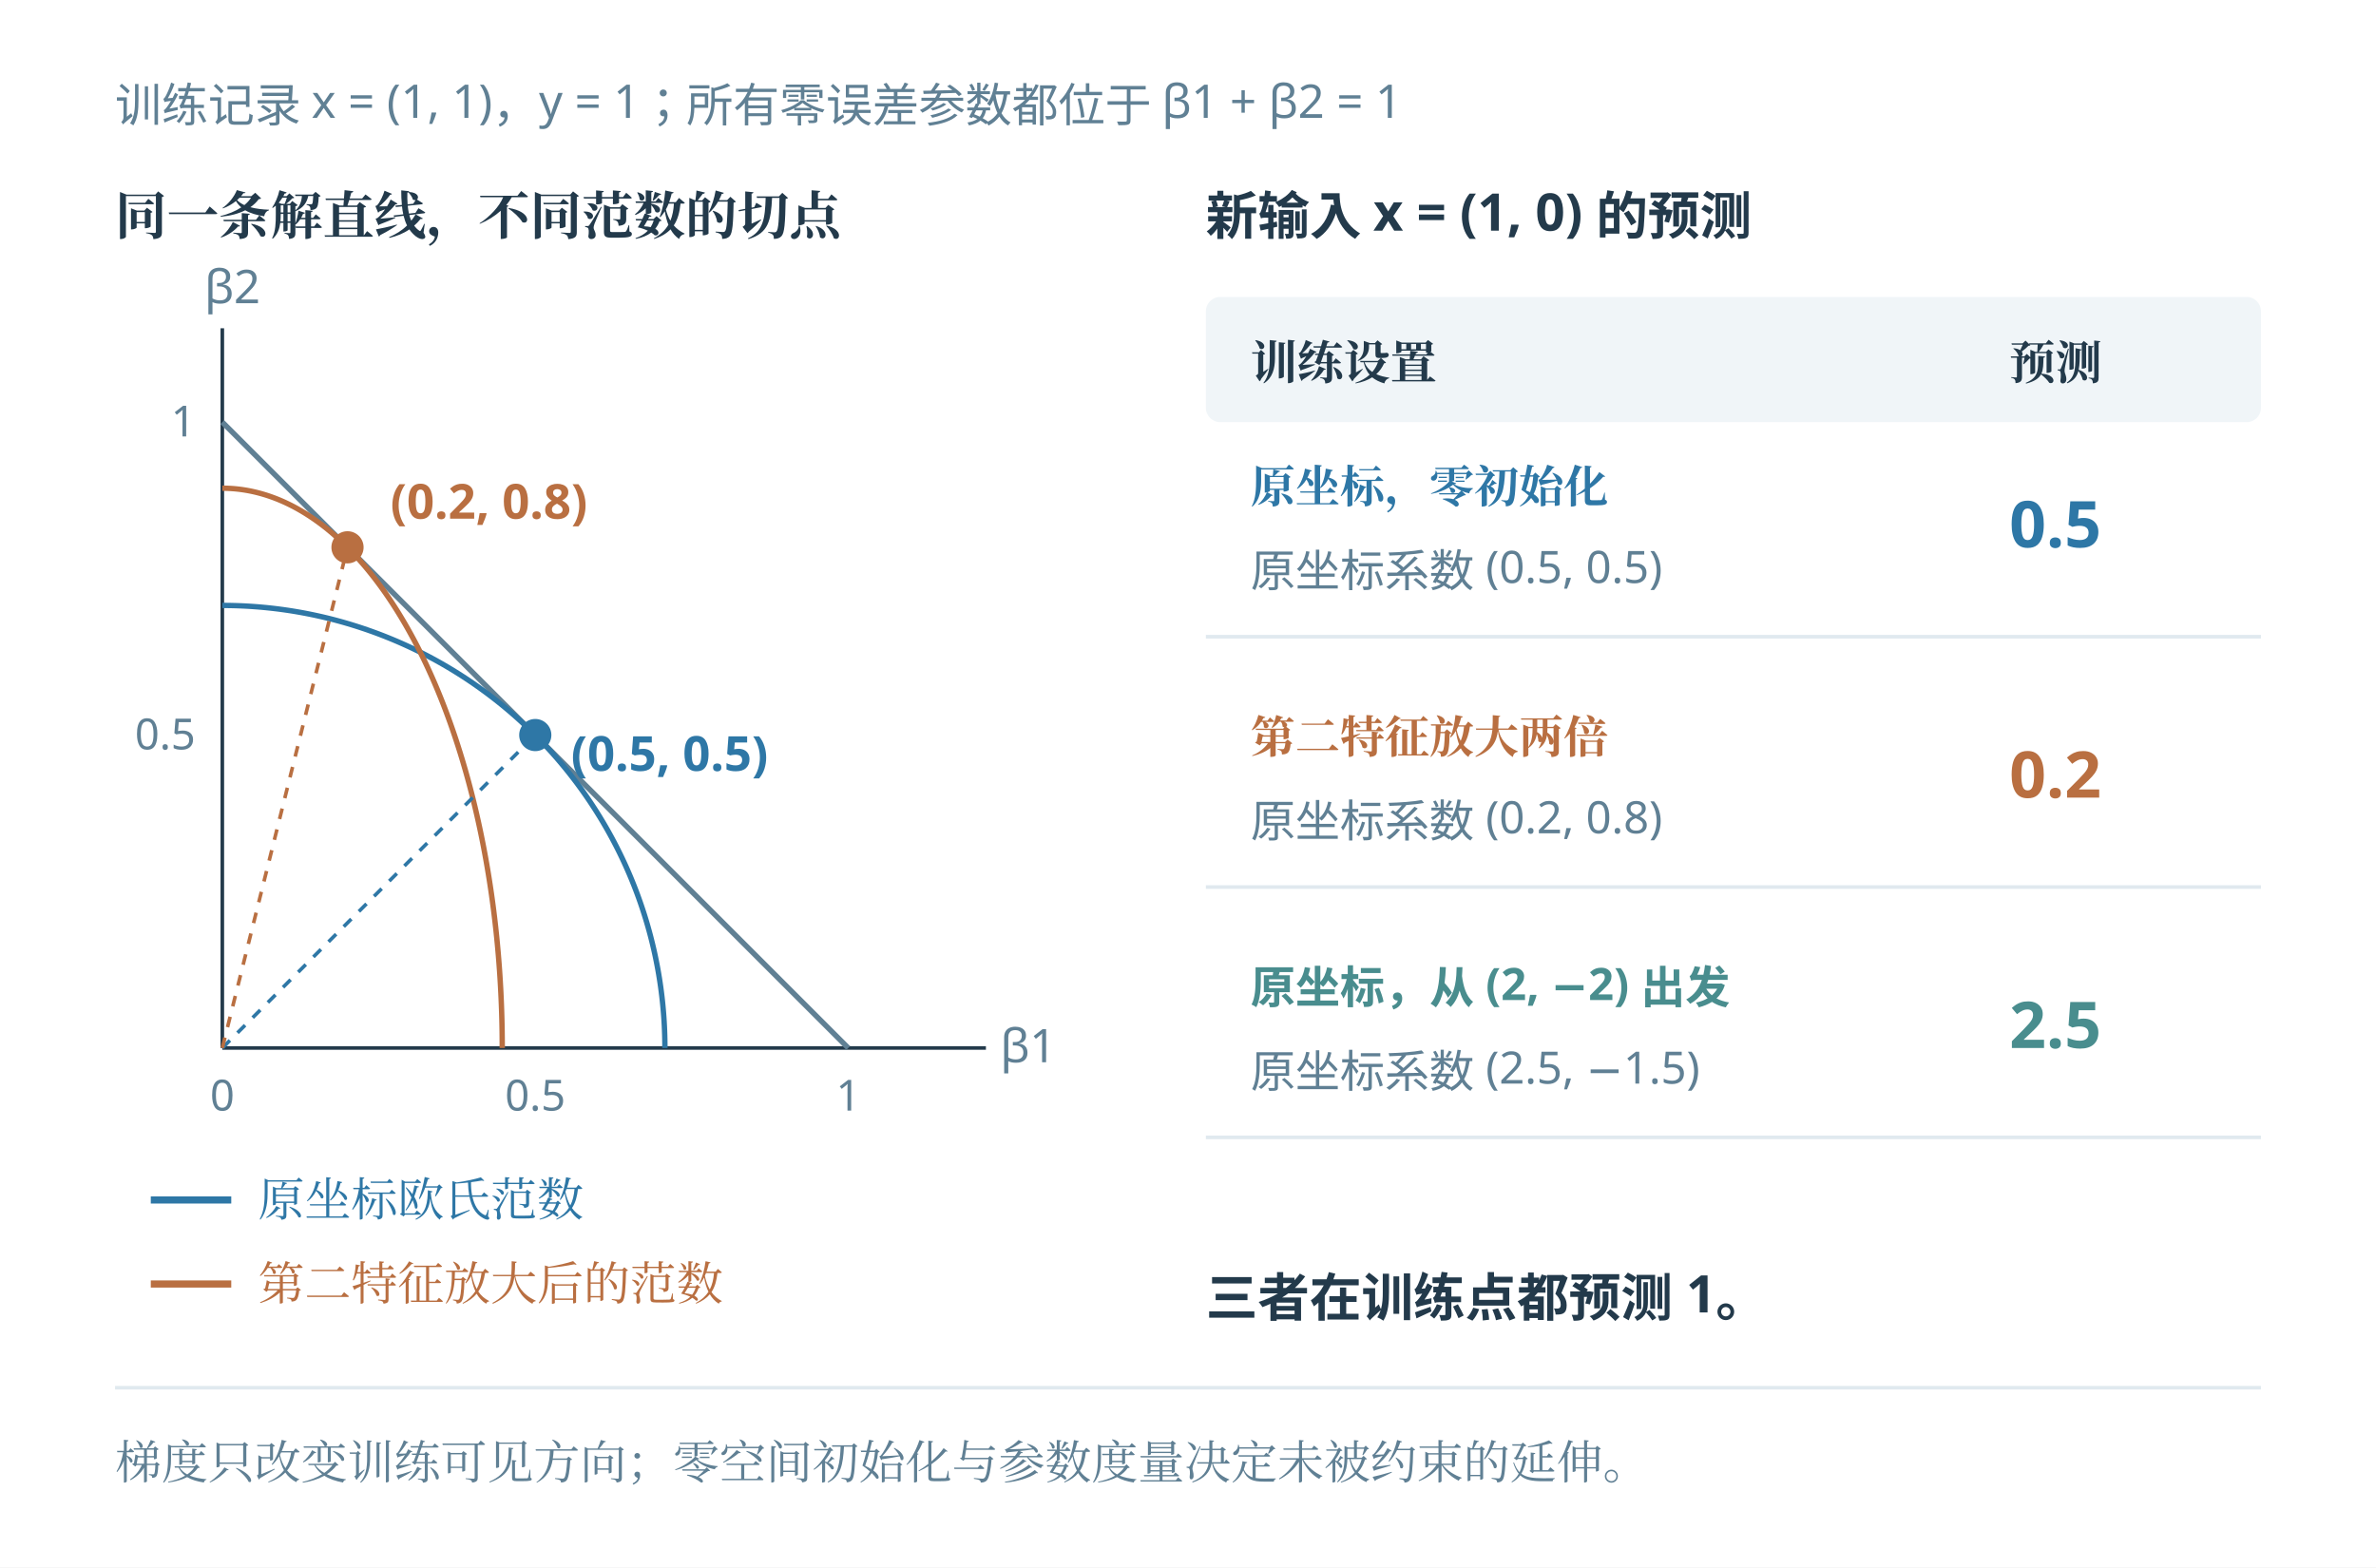
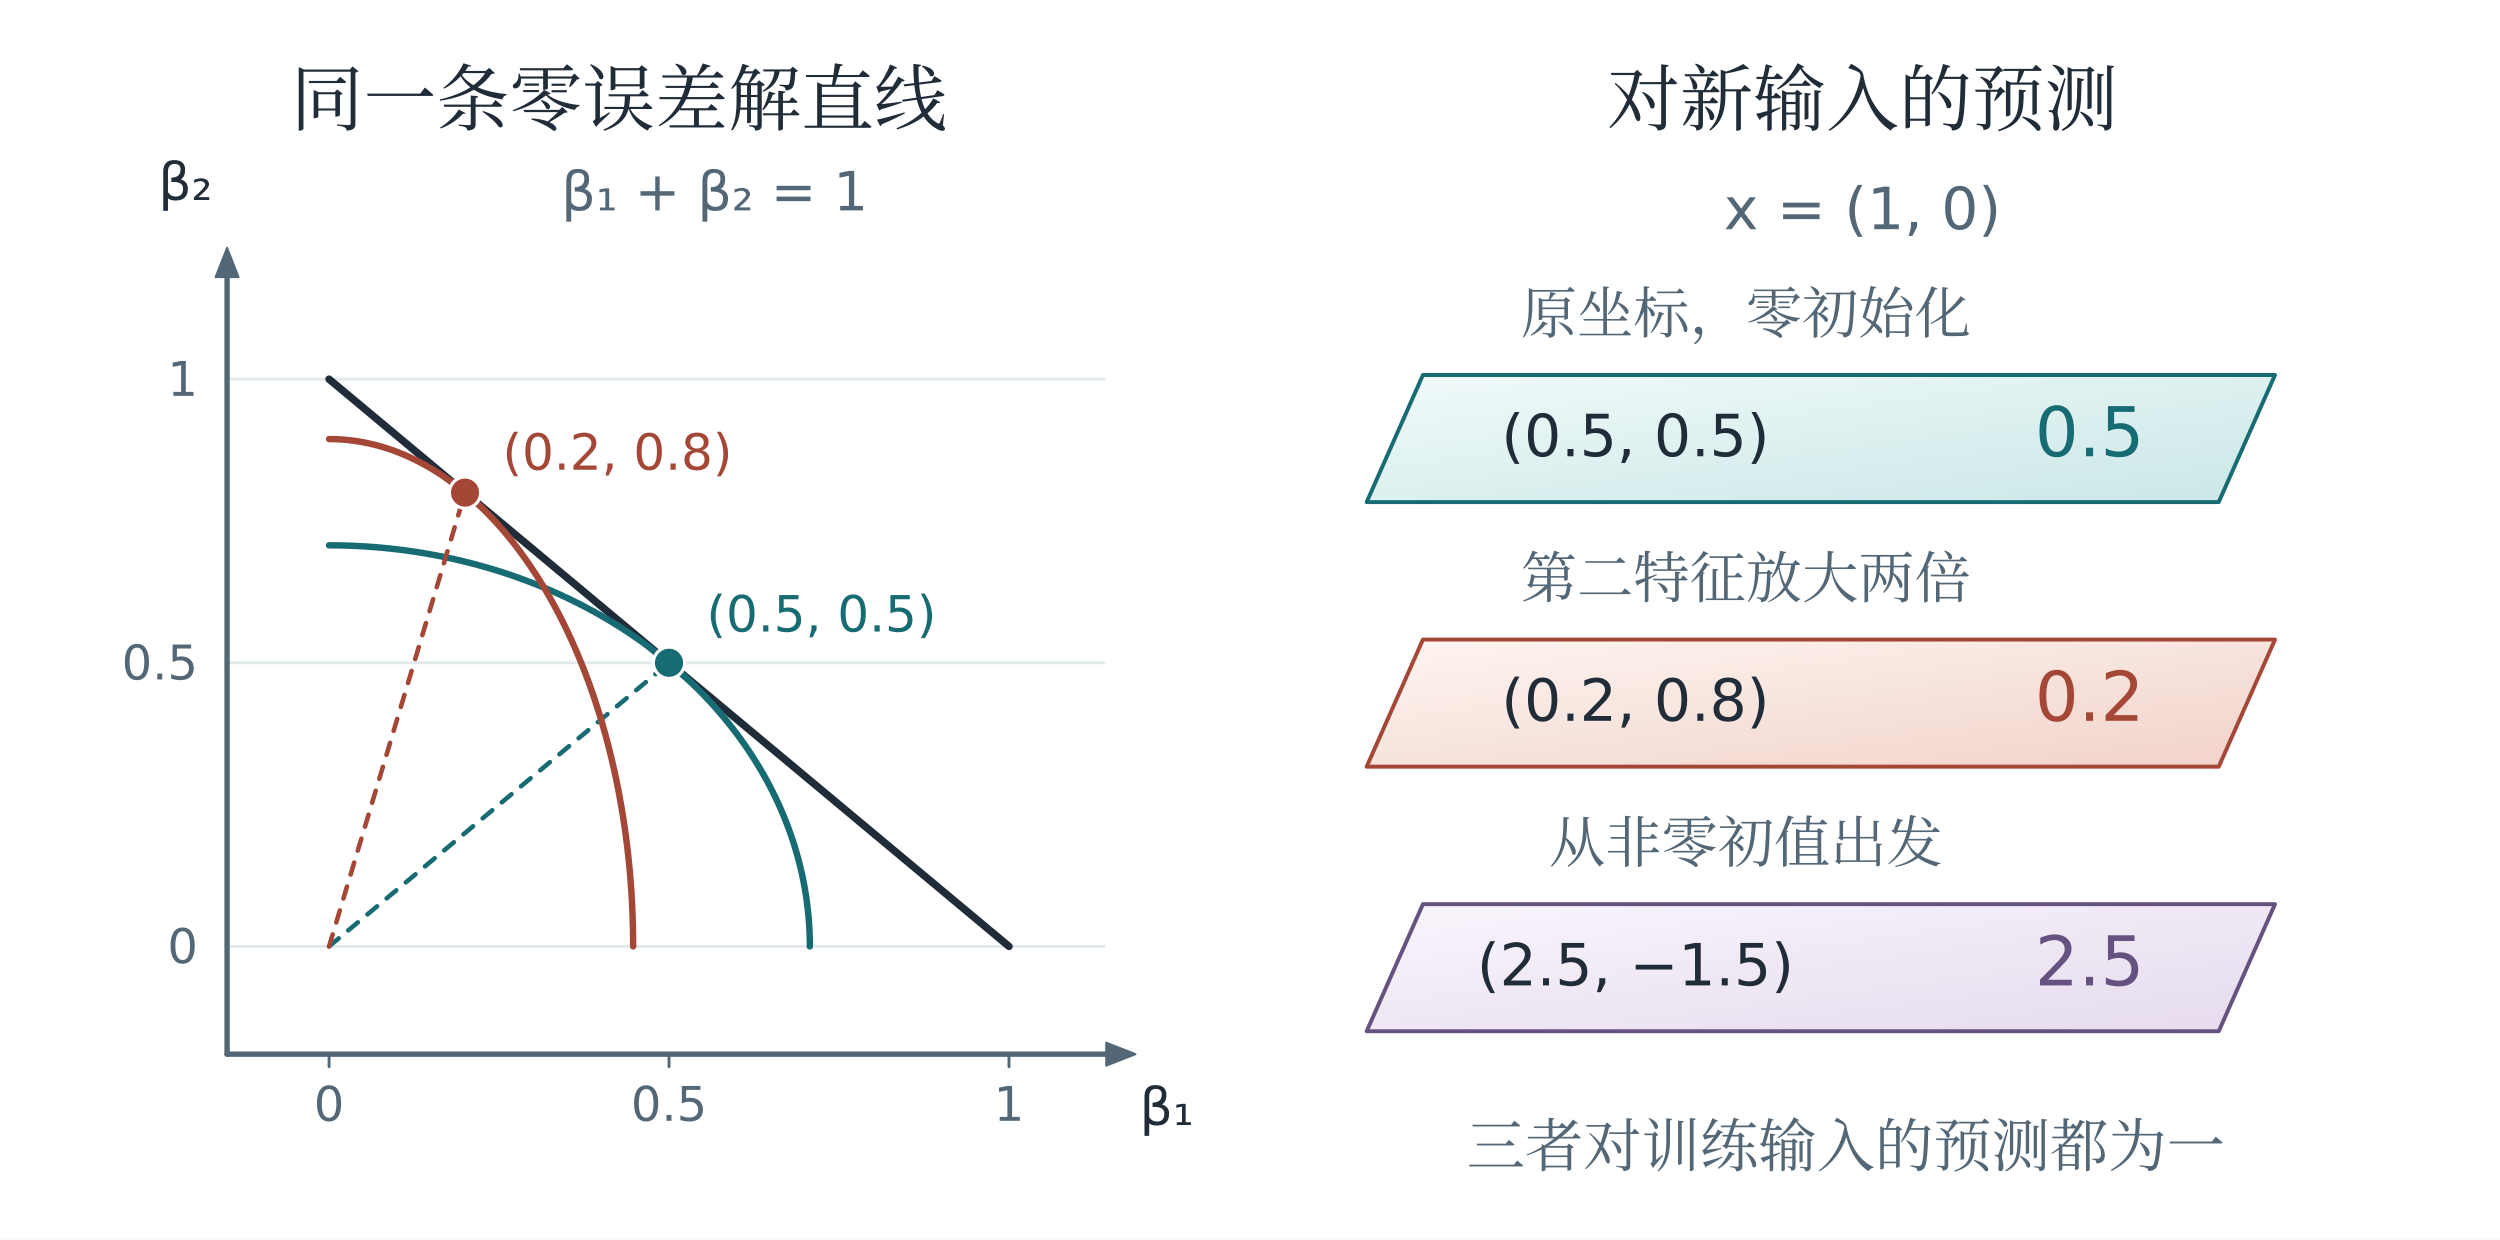
- <svg xmlns="http://www.w3.org/2000/svg" width="1328.64" height="876.616" viewBox="-24.32 23.921 1328.64 876.616" role="img" aria-labelledby="plate-title">
-   <rect id="edition-paper" x="-24.32" y="23.921" width="1328.64" height="876.616" fill="#ffffff" />
-   <svg id="edition-view" x="0" y="48.241" width="1280" height="827.976" viewBox="0 48.241 1280 827.976" overflow="hidden">
-     <rect id="offline-white-background" x="0" y="48.241" width="1280" height="827.976" fill="#ffffff" />
-     <rect width="1280" height="890" fill="#ffffff" />
-     <g font-family="Microsoft YaHei, sans-serif">
-       <text x="40" y="92" fill="#608094" font-size="26" text-anchor="start" font-weight="400">训练记录 x = (1, 1)，y = 1；所有零误差参数都位于 β1 + β2 = 1</text>
-       <text x="40" y="155" fill="#233a4b" font-size="29" text-anchor="start" font-weight="700" font-family="SimSun, Noto Serif CJK SC, STSong, Microsoft YaHei, serif">同一条解直线，不同范数的切点</text>
-       <line x1="100" y1="610" x2="527.0" y2="610" stroke="#233a4b" stroke-width="2" />
-       <line x1="100" y1="610" x2="100" y2="207.5" stroke="#233a4b" stroke-width="2" />
-       <text x="100" y="645" fill="#608094" font-size="24" text-anchor="middle" font-weight="400">0</text>
-       <text x="275.0" y="645" fill="#608094" font-size="24" text-anchor="middle" font-weight="400">0.5</text>
-       <text x="85" y="443.0" fill="#608094" font-size="24" text-anchor="end" font-weight="400">0.5</text>
-       <text x="450" y="645" fill="#608094" font-size="24" text-anchor="middle" font-weight="400">1</text>
-       <text x="85" y="268" fill="#608094" font-size="24" text-anchor="end" font-weight="400">1</text>
-       <text x="535.0" y="618" fill="#608094" font-size="26" text-anchor="start" font-weight="400">β1</text>
-       <text x="90" y="193.5" fill="#608094" font-size="26" text-anchor="start" font-weight="400">β2</text>
-       <line x1="100" y1="260" x2="450" y2="610" stroke="#608094" stroke-width="3" />
-       <polyline points="347.487,610.000 347.475,607.555 347.439,605.110 347.379,602.666 347.294,600.223 347.186,597.780 347.053,595.339 346.896,592.899 346.715,590.460 346.510,588.024 346.281,585.590 346.027,583.158 345.750,580.729 345.449,578.303 345.124,575.879 344.775,573.459 344.402,571.043 344.005,568.630 343.585,566.222 343.140,563.818 342.672,561.418 342.180,559.023 341.665,556.633 341.126,554.248 340.563,551.869 339.977,549.495 339.368,547.127 338.735,544.766 338.079,542.410 337.400,540.062 336.697,537.720 335.972,535.385 335.223,533.057 334.451,530.737 333.657,528.425 332.840,526.121 332.000,523.824 331.137,521.537 330.252,519.258 329.344,516.987 328.414,514.726 327.462,512.474 326.487,510.232 325.490,507.999 324.472,505.777 323.431,503.564 322.369,501.362 321.285,499.171 320.179,496.990 319.052,494.820 317.903,492.662 316.733,490.515 315.542,488.380 314.330,486.256 313.097,484.145 311.844,482.046 310.569,479.959 309.274,477.885 307.959,475.824 306.623,473.777 305.267,471.742 303.892,469.721 302.496,467.713 301.080,465.720 299.645,463.740 298.190,461.775 296.716,459.825 295.223,457.889 293.711,455.967 292.180,454.061 290.630,452.170 289.061,450.295 287.474,448.435 285.869,446.591 284.246,444.762 282.604,442.950 280.945,441.154 279.268,439.375 277.574,437.612 275.862,435.867 274.133,434.138 272.388,432.426 270.625,430.732 268.846,429.055 267.050,427.396 265.238,425.754 263.409,424.131 261.565,422.526 259.705,420.939 257.830,419.370 255.939,417.820 254.033,416.289 252.111,414.777 250.175,413.284 248.225,411.810 246.260,410.355 244.280,408.920 242.287,407.504 240.279,406.108 238.258,404.733 236.223,403.377 234.176,402.041 232.115,400.726 230.041,399.431 227.954,398.156 225.855,396.903 223.744,395.670 221.620,394.458 219.485,393.267 217.338,392.097 215.180,390.948 213.010,389.821 210.829,388.715 208.638,387.631 206.436,386.569 204.223,385.528 202.001,384.510 199.768,383.513 197.526,382.538 195.274,381.586 193.013,380.656 190.742,379.748 188.463,378.863 186.176,378.000 183.879,377.160 181.575,376.343 179.263,375.549 176.943,374.777 174.615,374.028 172.280,373.303 169.938,372.600 167.590,371.921 165.234,371.265 162.873,370.632 160.505,370.023 158.131,369.437 155.752,368.874 153.367,368.335 150.977,367.820 148.582,367.328 146.182,366.860 143.778,366.415 141.370,365.995 138.957,365.598 136.541,365.225 134.121,364.876 131.697,364.551 129.271,364.250 126.842,363.973 124.410,363.719 121.976,363.490 119.540,363.285 117.101,363.104 114.661,362.947 112.220,362.814 109.777,362.706 107.334,362.621 104.890,362.561 102.445,362.525 100.000,362.513" fill="none" stroke="#2e77a6" stroke-width="3" />
-       <polyline points="256.525,610.000 256.517,606.907 256.494,603.815 256.456,600.723 256.403,597.632 256.334,594.543 256.250,591.455 256.151,588.368 256.036,585.284 255.906,582.202 255.762,579.123 255.601,576.047 255.426,572.975 255.236,569.906 255.030,566.840 254.809,563.779 254.573,560.723 254.322,557.671 254.056,554.625 253.775,551.583 253.479,548.548 253.168,545.518 252.842,542.495 252.501,539.479 252.146,536.469 251.775,533.467 251.390,530.471 250.989,527.484 250.574,524.505 250.145,521.534 249.700,518.572 249.242,515.618 248.768,512.674 248.280,509.740 247.778,506.815 247.261,503.900 246.729,500.996 246.184,498.102 245.624,495.219 245.050,492.347 244.462,489.487 243.859,486.639 243.243,483.802 242.613,480.978 241.968,478.167 241.310,475.368 240.638,472.583 239.953,469.811 239.253,467.052 238.540,464.308 237.814,461.578 237.074,458.862 236.321,456.161 235.554,453.475 234.775,450.805 233.982,448.149 233.176,445.510 232.357,442.887 231.525,440.280 230.680,437.689 229.823,435.116 228.952,432.559 228.070,430.020 227.174,427.499 226.267,424.995 225.347,422.509 224.414,420.042 223.470,417.593 222.514,415.162 221.545,412.751 220.565,410.359 219.573,407.987 218.569,405.634 217.554,403.302 216.527,400.989 215.489,398.697 214.440,396.425 213.379,394.175 212.308,391.945 211.225,389.737 210.132,387.550 209.027,385.385 207.913,383.241 206.787,381.120 205.652,379.022 204.505,376.945 203.349,374.892 202.183,372.861 201.006,370.854 199.820,368.870 198.624,366.910 197.419,364.973 196.204,363.060 194.979,361.171 193.746,359.307 192.503,357.467 191.251,355.651 189.990,353.861 188.720,352.095 187.442,350.355 186.155,348.640 184.860,346.950 183.557,345.287 182.245,343.649 180.925,342.037 179.598,340.451 178.262,338.891 176.919,337.358 175.569,335.852 174.211,334.372 172.846,332.919 171.474,331.493 170.095,330.095 168.709,328.723 167.316,327.380 165.917,326.063 164.511,324.775 163.099,323.514 161.681,322.281 160.256,321.077 158.826,319.900 157.390,318.752 155.949,317.632 154.502,316.541 153.050,315.479 151.593,314.445 150.130,313.440 148.663,312.464 147.191,311.517 145.714,310.599 144.233,309.711 142.748,308.851 141.258,308.021 139.764,307.221 138.267,306.450 136.765,305.709 135.261,304.997 133.752,304.315 132.241,303.663 130.726,303.041 129.208,302.449 127.688,301.887 126.164,301.355 124.639,300.853 123.110,300.381 121.580,299.940 120.047,299.529 118.513,299.148 116.976,298.797 115.438,298.477 113.899,298.187 112.358,297.928 110.816,297.699 109.273,297.500 107.729,297.332 106.184,297.195 104.638,297.088 103.092,297.012 101.546,296.966 100.000,296.950" fill="none" stroke="#b96f41" stroke-width="3" />
-       <line x1="100" y1="610" x2="275.0" y2="435.0" stroke="#2e77a6" stroke-width="2" stroke-dasharray="6 6" />
-       <circle cx="275.0" cy="435.0" r="9" fill="#2e77a6" />
-       <line x1="100" y1="610" x2="170.0" y2="330.0" stroke="#b96f41" stroke-width="2" stroke-dasharray="6 6" />
-       <circle cx="170.0" cy="330.0" r="9" fill="#b96f41" />
-       <text x="295.0" y="455.0" fill="#2e77a6" font-size="27" text-anchor="start" font-weight="700">(0.5, 0.5)</text>
-       <text x="194.0" y="314.0" fill="#b96f41" font-size="27" text-anchor="start" font-weight="700">(0.2, 0.8)</text>
-       <line x1="60" y1="695" x2="105" y2="695" stroke="#2e77a6" stroke-width="4" />
-       <text x="120" y="704" fill="#2e77a6" font-size="26" text-anchor="start" font-weight="400" font-family="SimSun, Noto Serif CJK SC, STSong, Microsoft YaHei, serif">原坐标欧氏范数</text>
-       <line x1="60" y1="742" x2="105" y2="742" stroke="#b96f41" stroke-width="4" />
-       <text x="120" y="751" fill="#b96f41" font-size="26" text-anchor="start" font-weight="400" font-family="SimSun, Noto Serif CJK SC, STSong, Microsoft YaHei, serif">第二特征放大后的范数</text>
-       <text x="650" y="155" fill="#233a4b" font-size="29" text-anchor="start" font-weight="700">新输入 x = (1, 0) 的预测</text>
-       <rect x="650" y="190" width="590" height="70" fill="#f0f5f8" rx="8" />
-       <text x="675" y="236" fill="#233a4b" font-size="26" text-anchor="start" font-weight="700" font-family="SimSun, Noto Serif CJK SC, STSong, Microsoft YaHei, serif">训练设置</text>
-       <text x="1125" y="236" fill="#233a4b" font-size="26" text-anchor="middle" font-weight="700" font-family="SimSun, Noto Serif CJK SC, STSong, Microsoft YaHei, serif">预测</text>
-       <text x="675" y="305" fill="#2e77a6" font-size="25" text-anchor="start" font-weight="700" font-family="SimSun, Noto Serif CJK SC, STSong, Microsoft YaHei, serif">原坐标，零初始化</text>
-       <text x="675" y="352" fill="#608094" font-size="25" text-anchor="start" font-weight="400">原坐标系数 (0.5, 0.5)</text>
-       <text x="1125" y="330" fill="#2e77a6" font-size="36" text-anchor="middle" font-weight="700">0.5</text>
-       <line x1="650" y1="380" x2="1240" y2="380" stroke="#e0e9ef" stroke-width="2" />
-       <text x="675" y="445" fill="#b96f41" font-size="25" text-anchor="start" font-weight="700" font-family="SimSun, Noto Serif CJK SC, STSong, Microsoft YaHei, serif">第二特征放大两倍</text>
-       <text x="675" y="492" fill="#608094" font-size="25" text-anchor="start" font-weight="400">原坐标系数 (0.2, 0.8)</text>
-       <text x="1125" y="470" fill="#b96f41" font-size="36" text-anchor="middle" font-weight="700">0.2</text>
-       <line x1="650" y1="520" x2="1240" y2="520" stroke="#e0e9ef" stroke-width="2" />
-       <text x="675" y="585" fill="#498d8e" font-size="25" text-anchor="start" font-weight="700">原坐标，从 (2, −2) 出发</text>
-       <text x="675" y="632" fill="#608094" font-size="25" text-anchor="start" font-weight="400">原坐标系数 (2.5, −1.5)</text>
-       <text x="1125" y="610" fill="#498d8e" font-size="36" text-anchor="middle" font-weight="700">2.5</text>
-       <line x1="650" y1="660" x2="1240" y2="660" stroke="#e0e9ef" stroke-width="2" />
-       <text x="650" y="760" fill="#233a4b" font-size="29" text-anchor="start" font-weight="700">三者在训练点都预测 1。</text>
-       <line x1="40" y1="800" x2="1240" y2="800" stroke="#e0e9ef" stroke-width="2" />
-       <text x="40" y="851" fill="#608094" font-size="26" text-anchor="start" font-weight="400" font-family="SimSun, Noto Serif CJK SC, STSong, Microsoft YaHei, serif">梯度只改变训练可见方向；零空间初始化与参数度量决定未被约束的延伸。</text>
-     </g>
-   </svg>
+ <svg xmlns="http://www.w3.org/2000/svg" viewBox="0 0 1200 595" role="img" aria-labelledby="title description">
+   <defs>
+     <linearGradient id="wash-t" x1="0" y1="0" x2=".93" y2="1">
+       <stop offset="0" stop-color="#f1faf9" />
+       <stop offset="1" stop-color="#cbe7e8" />
+     </linearGradient>
+     <linearGradient id="wash-r" x1="0" y1="0" x2=".93" y2="1">
+       <stop offset="0" stop-color="#fef5f1" />
+       <stop offset="1" stop-color="#f1d3ca" />
+     </linearGradient>
+     <linearGradient id="wash-v" x1="0" y1="0" x2=".93" y2="1">
+       <stop offset="0" stop-color="#f9f5fc" />
+       <stop offset="1" stop-color="#e6dced" />
+     </linearGradient>
+     <linearGradient id="wash-g" x1="0" y1="0" x2=".93" y2="1">
+       <stop offset="0" stop-color="#f5faf6" />
+       <stop offset="1" stop-color="#d7ebdd" />
+     </linearGradient>
+     <linearGradient id="wash-n" x1="0" y1="0" x2=".93" y2="1">
+       <stop offset="0" stop-color="#f9fbfc" />
+       <stop offset="1" stop-color="#e8eef1" />
+     </linearGradient>
+   </defs>
+   <rect x="0" y="0" width="1200" height="595" fill="white" stroke="none" stroke-width="1.6" />
+   <text x="297" y="60" fill="#212c39" font-size="35" text-anchor="middle" font-family="SimSun, Noto Serif CJK SC, STSong, Microsoft YaHei, serif">同一条零误差解直线</text>
+   <path d="M109 454.27L530 454.27" stroke="#e1e9ec" stroke-width="1.35" fill="none" stroke-linecap="round" stroke-linejoin="round" />
+   <text x="95" y="462.27" fill="#536777" font-size="23" text-anchor="end" font-family="Cambria Math, DejaVu Sans, Microsoft YaHei, sans-serif">0</text>
+   <path d="M109 318.139L530 318.139" stroke="#e1e9ec" stroke-width="1.35" fill="none" stroke-linecap="round" stroke-linejoin="round" />
+   <text x="95" y="326.139" fill="#536777" font-size="23" text-anchor="end" font-family="Cambria Math, DejaVu Sans, Microsoft YaHei, sans-serif">0.5</text>
+   <path d="M109 182.007L530 182.007" stroke="#e1e9ec" stroke-width="1.35" fill="none" stroke-linecap="round" stroke-linejoin="round" />
+   <text x="95" y="190.007" fill="#536777" font-size="23" text-anchor="end" font-family="Cambria Math, DejaVu Sans, Microsoft YaHei, sans-serif">1</text>
+   <path d="M157.953 506L157.953 512" stroke="#536777" stroke-width="1.4" fill="none" stroke-linecap="round" stroke-linejoin="round" />
+   <text x="157.953" y="538" fill="#536777" font-size="23" text-anchor="middle" font-family="Cambria Math, DejaVu Sans, Microsoft YaHei, sans-serif">0</text>
+   <path d="M321.132 506L321.132 512" stroke="#536777" stroke-width="1.4" fill="none" stroke-linecap="round" stroke-linejoin="round" />
+   <text x="321.132" y="538" fill="#536777" font-size="23" text-anchor="middle" font-family="Cambria Math, DejaVu Sans, Microsoft YaHei, sans-serif">0.5</text>
+   <path d="M484.31 506L484.31 512" stroke="#536777" stroke-width="1.4" fill="none" stroke-linecap="round" stroke-linejoin="round" />
+   <text x="484.31" y="538" fill="#536777" font-size="23" text-anchor="middle" font-family="Cambria Math, DejaVu Sans, Microsoft YaHei, sans-serif">1</text>
+   <path d="M109 506L534 506" stroke="#536777" stroke-width="2.6" fill="none" stroke-linecap="round" stroke-linejoin="round" />
+   <path d="M545 506 L531 500.5L531 511.5Z" stroke="#536777" stroke-width="1" fill="#536777" stroke-linecap="round" stroke-linejoin="round" />
+   <path d="M109 506L109 130" stroke="#536777" stroke-width="2.6" fill="none" stroke-linecap="round" stroke-linejoin="round" />
+   <path d="M109 119 L103.5 133L114.5 133Z" stroke="#536777" stroke-width="1" fill="#536777" stroke-linecap="round" stroke-linejoin="round" />
+   <text x="560" y="540" fill="#212c39" font-size="25" text-anchor="middle" font-family="Cambria Math, DejaVu Sans, Microsoft YaHei, sans-serif">β₁</text>
+   <text x="89" y="96" fill="#212c39" font-size="25" text-anchor="middle" font-family="Cambria Math, DejaVu Sans, Microsoft YaHei, sans-serif">β₂</text>
+   <path d="M157.953 182.007 L484.310 454.270" stroke="#212c39" stroke-width="3.6" fill="none" stroke-linecap="round" stroke-linejoin="round" />
+   <text x="343" y="101" fill="#536777" font-size="26" text-anchor="middle" font-family="Cambria Math, DejaVu Sans, Microsoft YaHei, sans-serif">β₁ + β₂ = 1</text>
+   <path d="M388.722 454.270 L388.703 451.750 L388.643 449.231 L388.545 446.712 L388.406 444.194 L388.228 441.679 L388.011 439.165 L387.754 436.654 L387.458 434.146 L387.123 431.642 L386.748 429.141 L386.334 426.645 L385.881 424.153 L385.389 421.667 L384.858 419.186 L384.288 416.712 L383.680 414.243 L383.032 411.782 L382.346 409.327 L381.622 406.881 L380.859 404.443 L380.058 402.013 L379.219 399.592 L378.342 397.180 L377.428 394.778 L376.476 392.387 L375.486 390.006 L374.459 387.636 L373.395 385.277 L372.294 382.931 L371.156 380.596 L369.982 378.274 L368.771 375.966 L367.525 373.670 L366.242 371.389 L364.924 369.121 L363.570 366.868 L362.181 364.630 L360.757 362.408 L359.298 360.201 L357.805 358.011 L356.278 355.837 L354.716 353.679 L353.121 351.539 L351.493 349.417 L349.831 347.312 L348.136 345.226 L346.409 343.159 L344.649 341.110 L342.858 339.081 L341.035 337.072 L339.180 335.083 L337.295 333.114 L335.378 331.166 L333.432 329.239 L331.455 327.334 L329.448 325.450 L327.412 323.588 L325.347 321.749 L323.254 319.932 L321.132 318.139 L318.982 316.368 L316.804 314.622 L314.600 312.899 L312.368 311.201 L310.110 309.527 L307.826 307.878 L305.516 306.254 L303.181 304.655 L300.821 303.082 L298.437 301.535 L296.028 300.014 L293.596 298.519 L291.141 297.051 L288.662 295.610 L286.162 294.196 L283.639 292.810 L281.095 291.452 L278.530 290.121 L275.944 288.818 L273.338 287.544 L270.712 286.298 L268.067 285.081 L265.403 283.893 L262.720 282.735 L260.020 281.605 L257.302 280.505 L254.567 279.435 L251.816 278.395 L249.048 277.385 L246.265 276.406 L243.467 275.457 L240.654 274.538 L237.827 273.651 L234.986 272.794 L232.132 271.968 L229.265 271.174 L226.386 270.411 L223.495 269.679 L220.594 268.979 L217.681 268.311 L214.758 267.675 L211.825 267.071 L208.884 266.498 L205.933 265.958 L202.974 265.450 L200.008 264.975 L197.034 264.532 L194.054 264.121 L191.067 263.744 L188.075 263.398 L185.077 263.086 L182.075 262.806 L179.069 262.559 L176.059 262.345 L173.047 262.163 L170.031 262.015 L167.013 261.900 L163.994 261.817 L160.974 261.768 L157.953 261.751" stroke="#176b73" stroke-width="3.1" fill="none" stroke-linecap="round" stroke-linejoin="round" />
+   <path d="M157.953 454.27L321.132 318.139" stroke="#176b73" stroke-width="2.2" fill="none" stroke-dasharray="6 6" stroke-linecap="round" stroke-linejoin="round" />
+   <circle cx="321.132" cy="318.139" r="7.5" fill="#176b73" stroke="white" stroke-width="1.5" />
+   <text x="339.132" y="303.139" fill="#176b73" font-size="24" text-anchor="start" font-family="Cambria Math, DejaVu Sans, Microsoft YaHei, sans-serif">(0.5, 0.5)</text>
+   <path d="M303.905 454.270 L303.892 451.083 L303.855 447.895 L303.792 444.710 L303.705 441.525 L303.592 438.343 L303.455 435.164 L303.292 431.988 L303.105 428.815 L302.893 425.647 L302.656 422.484 L302.394 419.327 L302.108 416.175 L301.796 413.030 L301.461 409.892 L301.100 406.762 L300.715 403.640 L300.306 400.526 L299.872 397.422 L299.414 394.327 L298.931 391.243 L298.425 388.169 L297.894 385.107 L297.340 382.056 L296.761 379.018 L296.159 375.993 L295.533 372.982 L294.884 369.984 L294.211 367.001 L293.514 364.032 L292.795 361.079 L292.052 358.142 L291.286 355.222 L290.498 352.318 L289.687 349.432 L288.853 346.564 L287.997 343.715 L287.118 340.884 L286.218 338.073 L285.295 335.281 L284.351 332.510 L283.385 329.760 L282.397 327.032 L281.388 324.325 L280.358 321.640 L279.307 318.978 L278.236 316.339 L277.143 313.724 L276.030 311.133 L274.897 308.567 L273.744 306.025 L272.571 303.509 L271.379 301.018 L270.167 298.554 L268.936 296.117 L267.685 293.707 L266.416 291.324 L265.129 288.969 L263.823 286.642 L262.499 284.345 L261.157 282.076 L259.797 279.837 L258.420 277.627 L257.025 275.448 L255.614 273.300 L254.186 271.183 L252.741 269.097 L251.280 267.042 L249.803 265.020 L248.311 263.030 L246.803 261.073 L245.280 259.149 L243.741 257.259 L242.188 255.402 L240.621 253.579 L239.040 251.791 L237.444 250.038 L235.835 248.319 L234.213 246.636 L232.577 244.988 L230.929 243.376 L229.268 241.801 L227.595 240.261 L225.910 238.759 L224.214 237.293 L222.506 235.864 L220.787 234.473 L219.057 233.120 L217.317 231.804 L215.567 230.527 L213.807 229.288 L212.037 228.087 L210.258 226.925 L208.470 225.802 L206.673 224.719 L204.868 223.674 L203.055 222.670 L201.234 221.704 L199.406 220.779 L197.571 219.894 L195.728 219.049 L193.880 218.244 L192.025 217.479 L190.165 216.755 L188.298 216.072 L186.427 215.430 L184.551 214.829 L182.670 214.268 L180.785 213.749 L178.896 213.271 L177.004 212.834 L175.108 212.439 L173.210 212.085 L171.308 211.772 L169.405 211.502 L167.499 211.272 L165.592 211.085 L163.684 210.939 L161.774 210.834 L159.864 210.772 L157.953 210.751" stroke="#a44736" stroke-width="3.1" fill="none" stroke-linecap="round" stroke-linejoin="round" />
+   <path d="M157.953 454.27L223.225 236.46" stroke="#a44736" stroke-width="2.2" fill="none" stroke-dasharray="6 6" stroke-linecap="round" stroke-linejoin="round" />
+   <circle cx="223.225" cy="236.46" r="7.5" fill="#a44736" stroke="white" stroke-width="1.5" />
+   <text x="241.225" y="225.46" fill="#a44736" font-size="24" text-anchor="start" font-family="Cambria Math, DejaVu Sans, Microsoft YaHei, sans-serif">(0.2, 0.8)</text>
+   <text x="894" y="60" fill="#212c39" font-size="35" text-anchor="middle" font-family="SimSun, Noto Serif CJK SC, STSong, Microsoft YaHei, serif">对新输入的预测</text>
+   <text x="894" y="110" fill="#536777" font-size="28" text-anchor="middle" font-family="Cambria Math, DejaVu Sans, Microsoft YaHei, sans-serif">x = (1, 0)</text>
+   <text x="838" y="160" fill="#536777" font-size="27" text-anchor="middle" font-family="SimSun, Noto Serif CJK SC, STSong, Microsoft YaHei, serif">原坐标，零初始化</text>
+   <path d="M656 241l27 -61h409l-27 61Z" stroke="#176b73" stroke-width="1.9" fill="url(#wash-t)" stroke-linecap="round" stroke-linejoin="round" />
+   <text x="785" y="219" fill="#212c39" font-size="28" text-anchor="middle" font-family="Cambria Math, DejaVu Sans, Microsoft YaHei, sans-serif">(0.5, 0.5)</text>
+   <text x="1003" y="219" fill="#176b73" font-size="33" text-anchor="middle" font-family="Cambria Math, DejaVu Sans, Microsoft YaHei, sans-serif">0.5</text>
+   <text x="838" y="287" fill="#536777" font-size="27" text-anchor="middle" font-family="SimSun, Noto Serif CJK SC, STSong, Microsoft YaHei, serif">第二特征放大两倍</text>
+   <path d="M656 368l27 -61h409l-27 61Z" stroke="#a44736" stroke-width="1.9" fill="url(#wash-r)" stroke-linecap="round" stroke-linejoin="round" />
+   <text x="785" y="346" fill="#212c39" font-size="28" text-anchor="middle" font-family="Cambria Math, DejaVu Sans, Microsoft YaHei, sans-serif">(0.2, 0.8)</text>
+   <text x="1003" y="346" fill="#a44736" font-size="33" text-anchor="middle" font-family="Cambria Math, DejaVu Sans, Microsoft YaHei, sans-serif">0.2</text>
+   <text x="838" y="414" fill="#536777" font-size="27" text-anchor="middle" font-family="SimSun, Noto Serif CJK SC, STSong, Microsoft YaHei, serif">从非零初值出发</text>
+   <path d="M656 495l27 -61h409l-27 61Z" stroke="#655281" stroke-width="1.9" fill="url(#wash-v)" stroke-linecap="round" stroke-linejoin="round" />
+   <text x="785" y="473" fill="#212c39" font-size="28" text-anchor="middle" font-family="Cambria Math, DejaVu Sans, Microsoft YaHei, sans-serif">(2.5, −1.5)</text>
+   <text x="1003" y="473" fill="#655281" font-size="33" text-anchor="middle" font-family="Cambria Math, DejaVu Sans, Microsoft YaHei, sans-serif">2.5</text>
+   <text x="886" y="560" fill="#536777" font-size="28" text-anchor="middle" font-family="SimSun, Noto Serif CJK SC, STSong, Microsoft YaHei, serif">三者对训练输入的预测都为一</text>
</svg>
